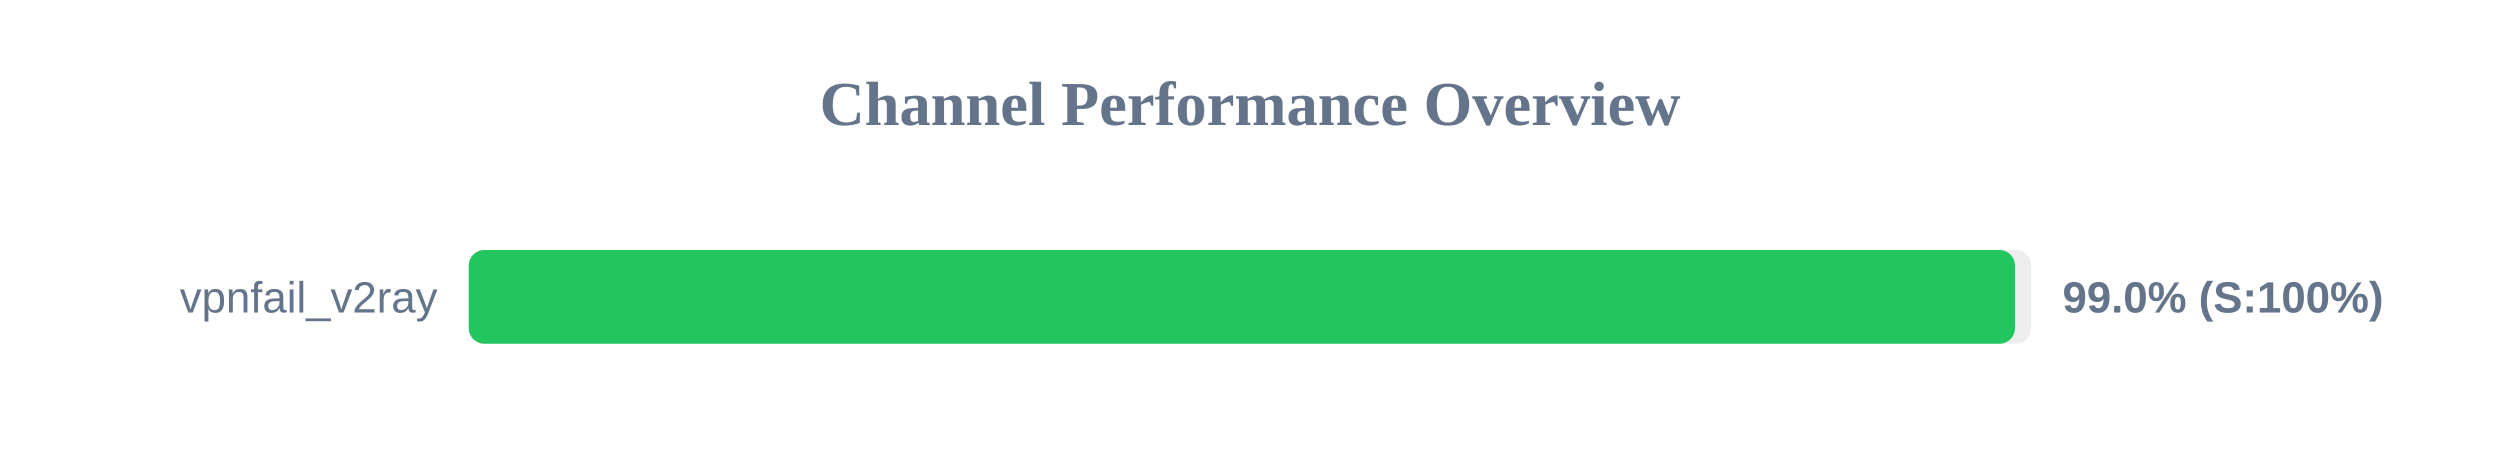
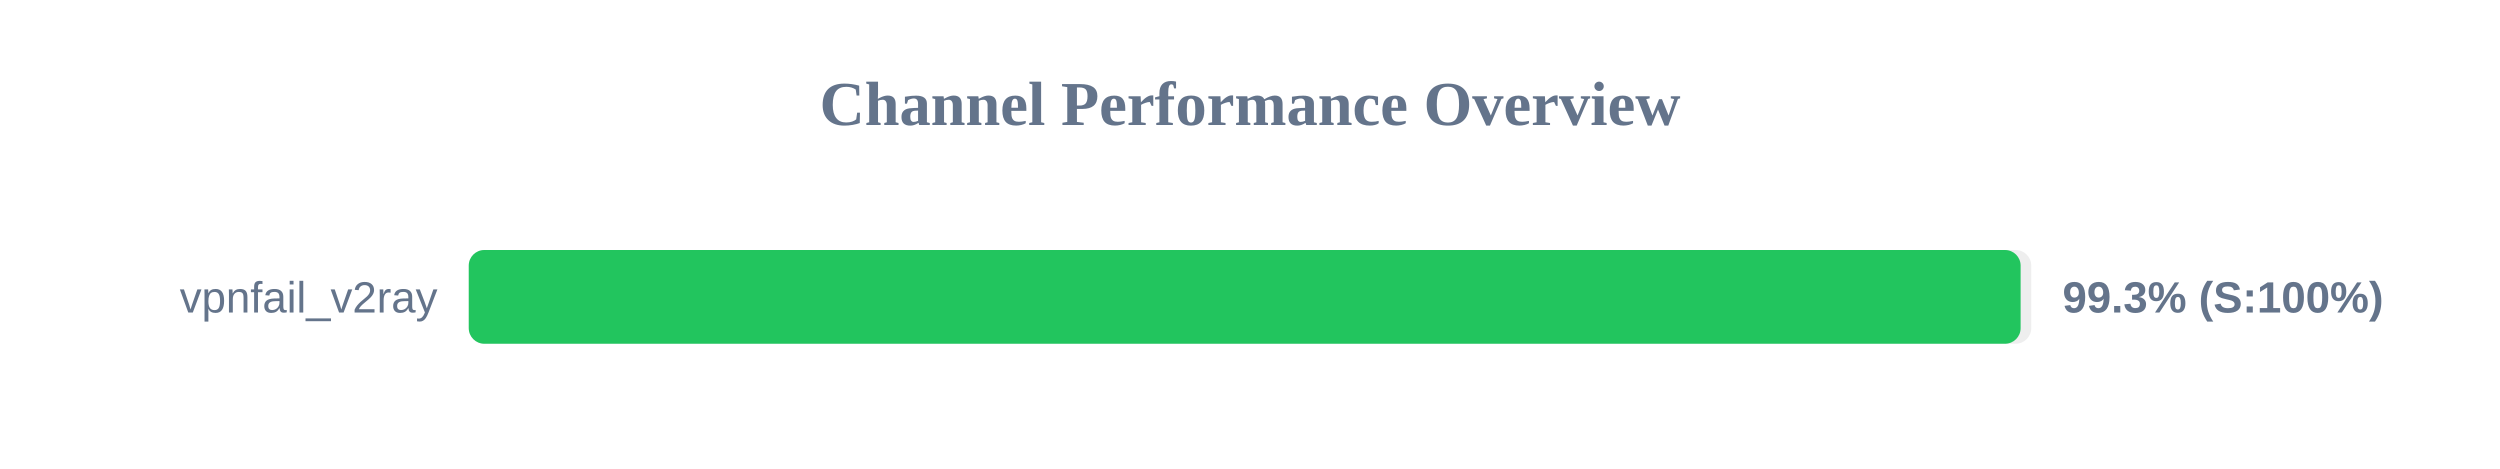
<svg xmlns="http://www.w3.org/2000/svg" width="800" height="150" version="1.1">
  <style>
        .row { font: 14px Arial; fill: #64748b; }
        .score { font: bold 14px Arial; fill: #64748b; }
    </style>
  <text x="400" y="40" text-anchor="middle" font-size="20px" font-weight="bold" fill="#64748b">Channel Performance Overview</text>
  <rect x="150" y="80" width="500" height="30" fill="#eee" rx="5" />
-   <rect x="150" y="80" width="494.8" height="30" fill="#22c55e" rx="5" />
+   <rect x="150" y="80" width="496.6" height="30" fill="#22c55e" rx="5" />
  <text x="140" y="100" text-anchor="end" class="row">vpnfail_v2ray</text>
-   <text x="660" y="100" text-anchor="start" class="score">99.0% (S:100%)</text>
+   <text x="660" y="100" text-anchor="start" class="score">99.3% (S:100%)</text>
</svg>
